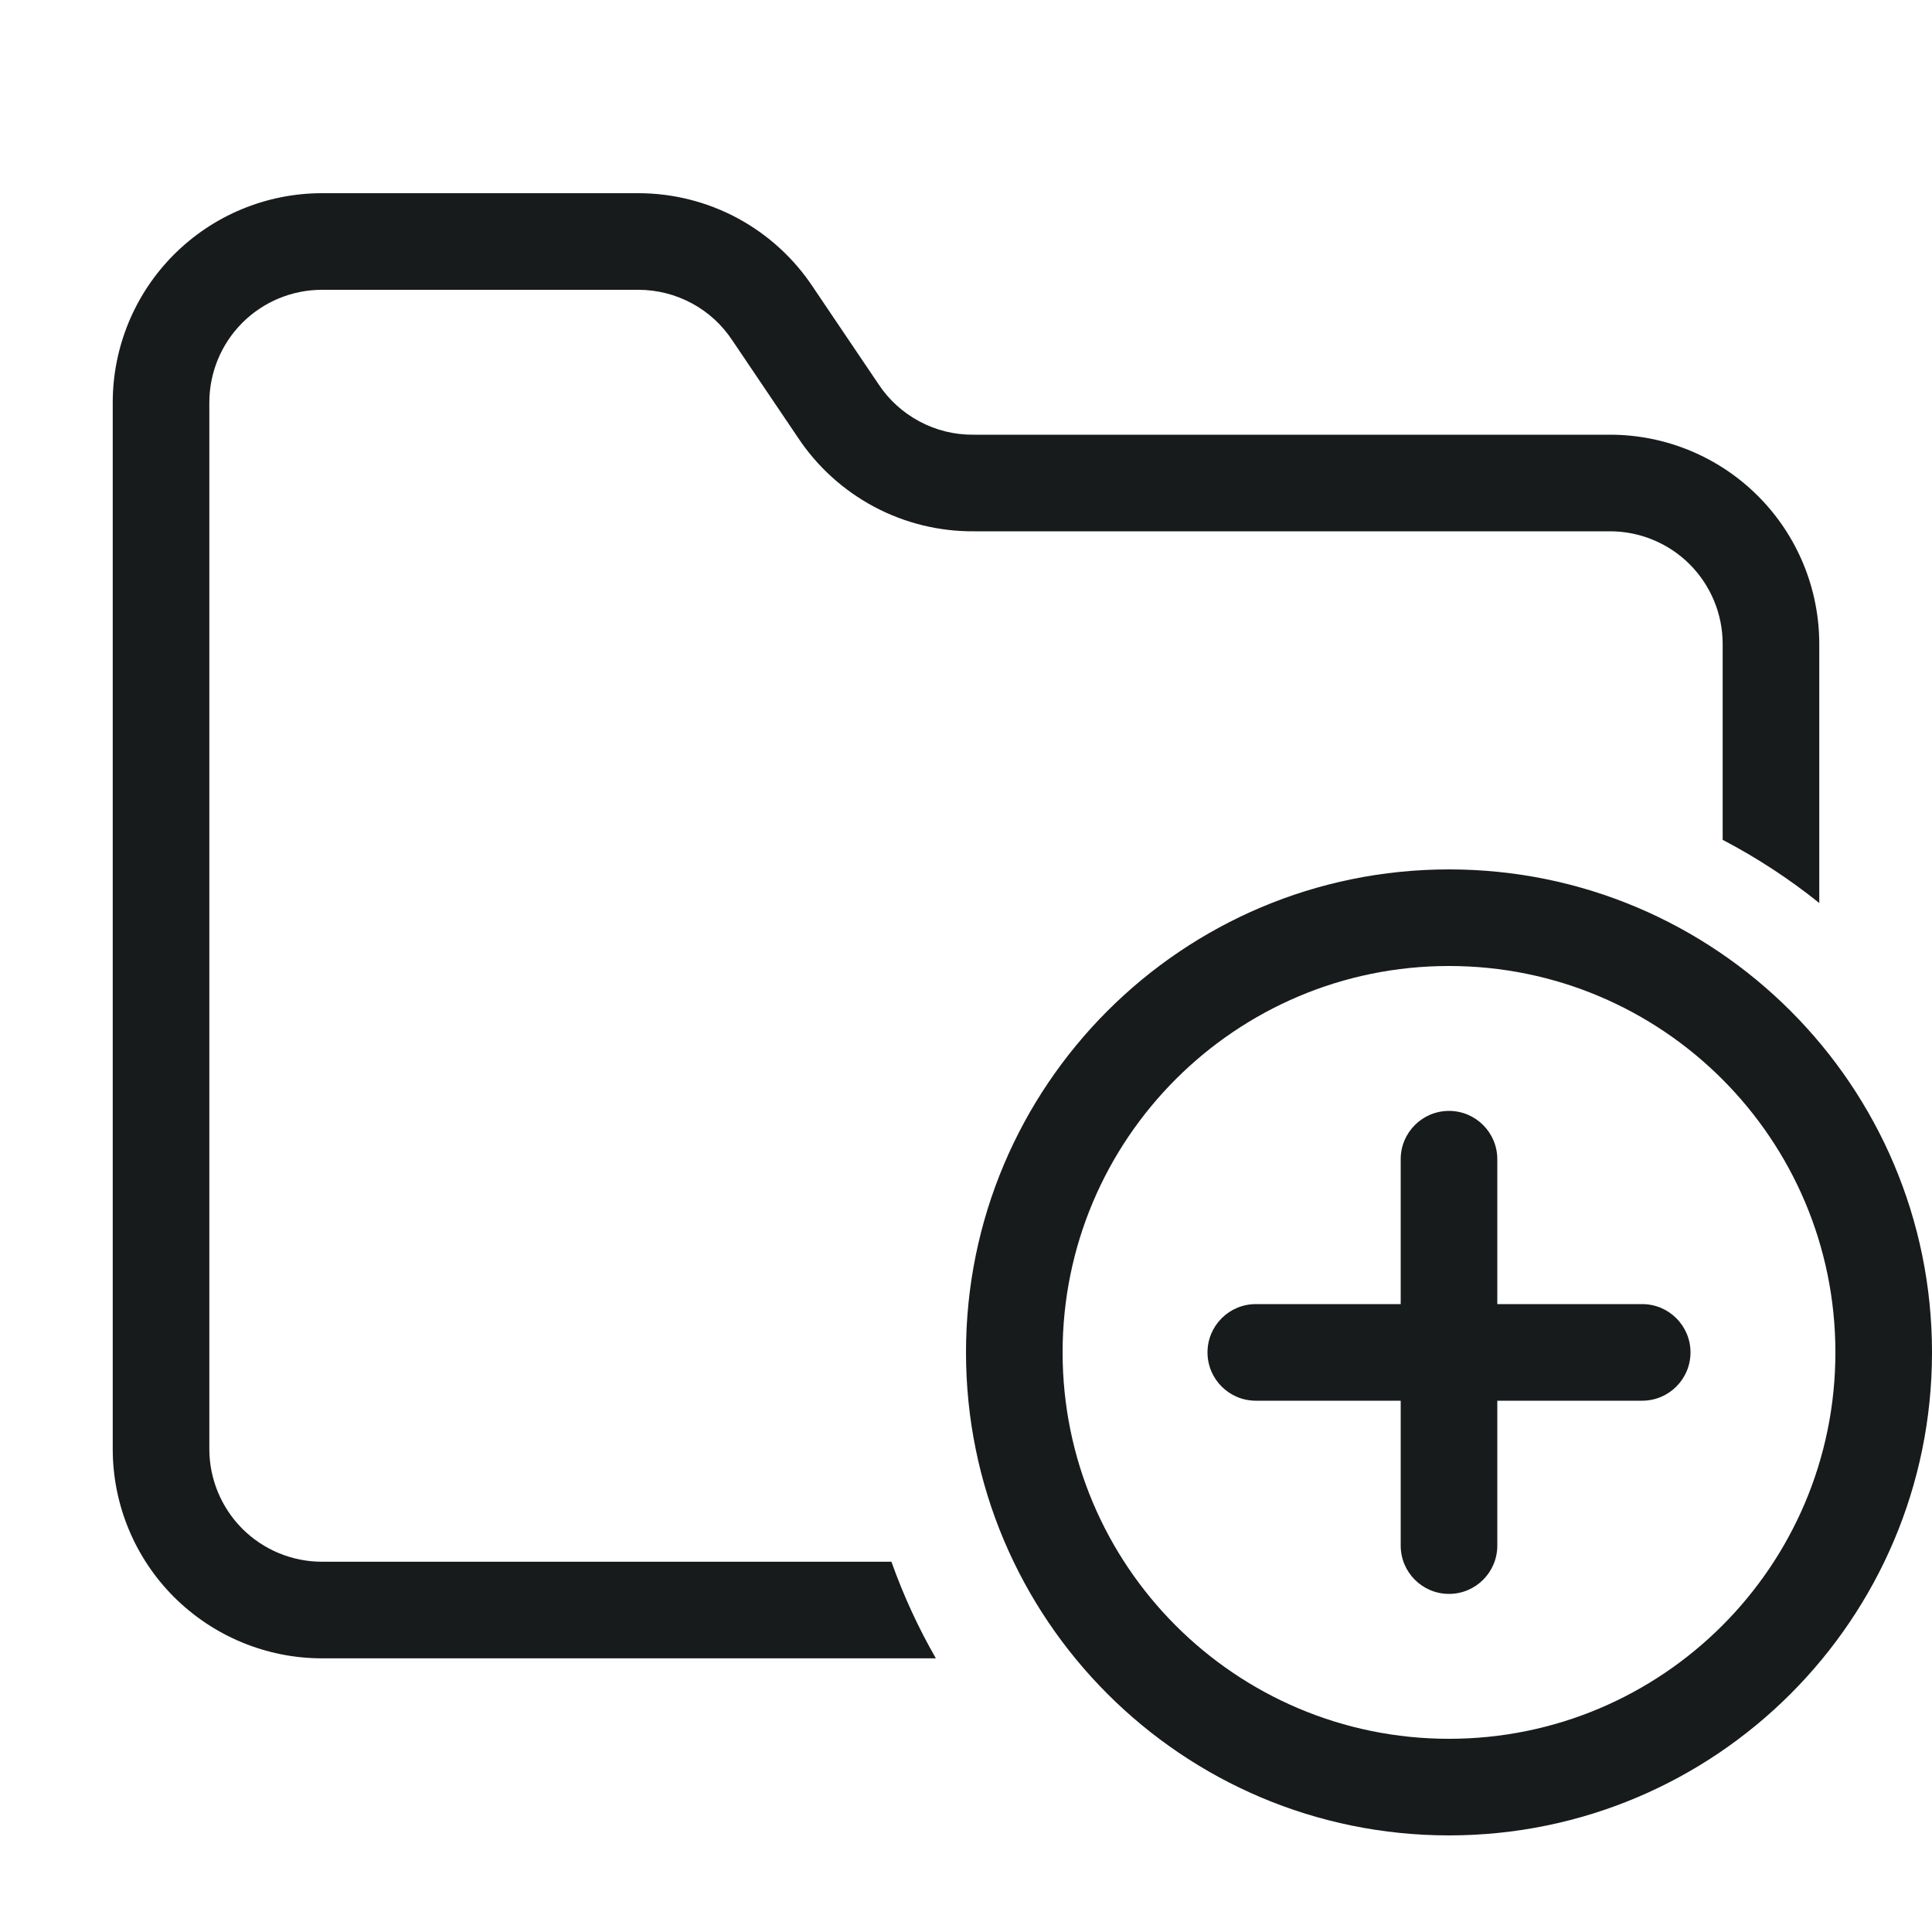
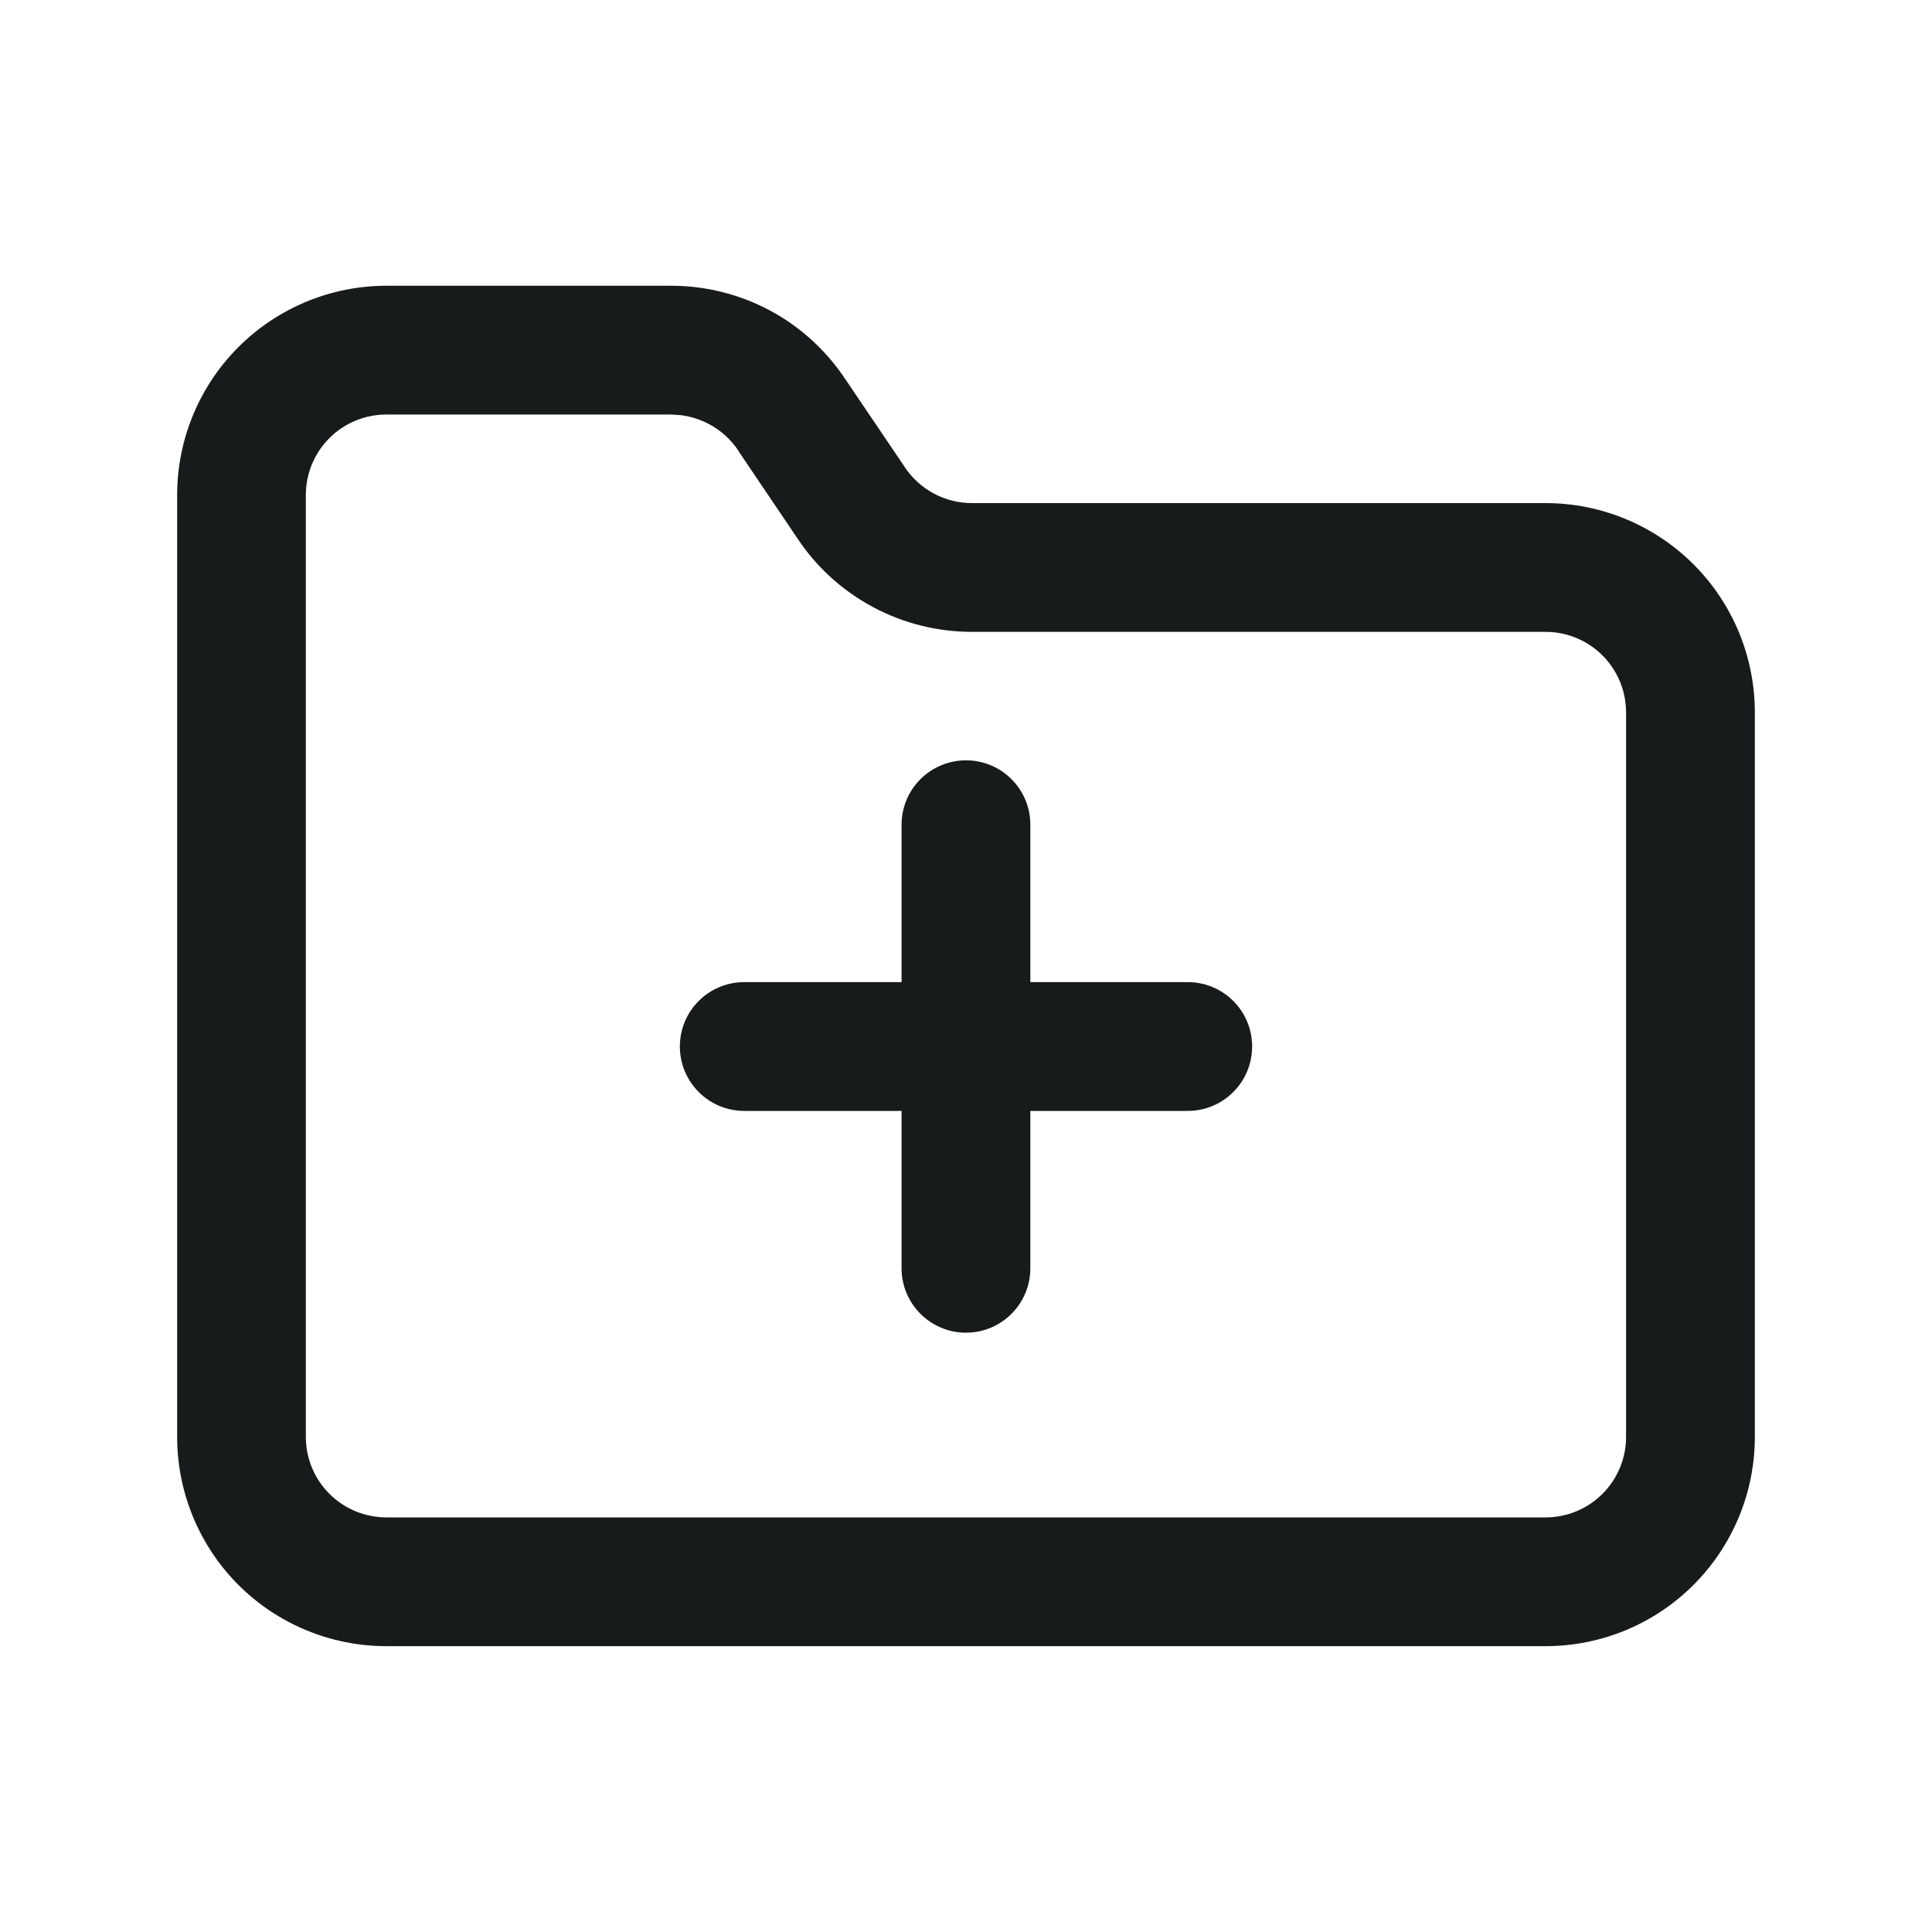
<svg xmlns="http://www.w3.org/2000/svg" width="20" height="20" viewBox="0 0 20 20" fill="none">
-   <path d="M1.801 2.635C2.208 2.228 2.759 2 3.333 2H6.608C6.967 2 7.32 2.089 7.636 2.259C7.951 2.429 8.219 2.674 8.416 2.972L9.093 3.975C9.2 4.138 9.346 4.271 9.519 4.363C9.691 4.455 9.883 4.502 10.078 4.5L10.083 4.5L16.667 4.5C17.241 4.5 17.792 4.728 18.199 5.135C18.605 5.541 18.833 6.092 18.833 6.667V9.348C18.523 9.099 18.189 8.88 17.833 8.694V6.667C17.833 6.357 17.71 6.061 17.492 5.842C17.273 5.623 16.976 5.5 16.667 5.5H10.086C9.724 5.503 9.368 5.416 9.049 5.246C8.73 5.076 8.458 4.829 8.259 4.528L7.582 3.525C7.476 3.364 7.332 3.231 7.162 3.14C6.992 3.048 6.801 3 6.608 3H3.333C3.024 3 2.727 3.123 2.508 3.342C2.29 3.561 2.167 3.857 2.167 4.167V15C2.167 15.309 2.29 15.606 2.508 15.825C2.727 16.044 3.024 16.167 3.333 16.167H9.228C9.352 16.516 9.506 16.85 9.688 17.167H3.333C2.759 17.167 2.208 16.938 1.801 16.532C1.395 16.126 1.167 15.575 1.167 15V4.167C1.167 3.592 1.395 3.041 1.801 2.635Z" fill="#171B1C" />
-   <path d="M15 11.5C15.276 11.5 15.5 11.724 15.5 12V13.5H17C17.276 13.5 17.5 13.724 17.5 14C17.5 14.276 17.276 14.5 17 14.5H15.5V16C15.5 16.276 15.276 16.5 15 16.5C14.724 16.5 14.5 16.276 14.5 16V14.5H13C12.724 14.5 12.5 14.276 12.5 14C12.5 13.724 12.724 13.5 13 13.5H14.5V12C14.5 11.724 14.724 11.5 15 11.5Z" fill="#171B1C" />
-   <path fill-rule="evenodd" clip-rule="evenodd" d="M20 14C20 16.761 17.761 19 15 19C12.239 19 10 16.761 10 14C10 11.239 12.239 9 15 9C17.761 9 20 11.239 20 14ZM15 18C17.209 18 19 16.209 19 14C19 11.791 17.209 10 15 10C12.791 10 11 11.791 11 14C11 16.209 12.791 18 15 18Z" fill="#171B1C" />
+   <path d="M10 7.871C10.368 7.871 10.666 8.169 10.666 8.537V10.167H12.296C12.664 10.167 12.962 10.465 12.962 10.833C12.962 11.201 12.664 11.5 12.296 11.5H10.666V13.129C10.666 13.497 10.368 13.796 10 13.796C9.632 13.796 9.333 13.497 9.333 13.129V11.5H7.704C7.336 11.5 7.038 11.201 7.038 10.833C7.038 10.465 7.336 10.167 7.704 10.167H9.333V8.537C9.333 8.169 9.632 7.871 10 7.871Z" fill="#171B1C" />
+   <path fill-rule="evenodd" clip-rule="evenodd" d="M6.947 2.958C7.306 2.958 7.66 3.047 7.976 3.217C8.289 3.386 8.555 3.63 8.752 3.927L9.36 4.826L9.364 4.833C9.441 4.949 9.546 5.045 9.669 5.11C9.792 5.176 9.929 5.209 10.068 5.208H16C16.574 5.208 17.125 5.436 17.531 5.842C17.938 6.248 18.166 6.8 18.166 7.375V14.875C18.166 15.449 17.937 16.001 17.531 16.407C17.125 16.813 16.574 17.041 16 17.041H4C3.426 17.041 2.874 16.813 2.468 16.407C2.062 16.001 1.834 15.449 1.834 14.875V5.124C1.834 4.55 2.062 3.999 2.468 3.593C2.874 3.187 3.426 2.958 4 2.958H6.947ZM4 4.291C3.779 4.291 3.566 4.379 3.41 4.535C3.254 4.691 3.166 4.903 3.166 5.124V14.875C3.166 15.096 3.254 15.308 3.41 15.464C3.566 15.62 3.779 15.708 4 15.708H16C16.221 15.708 16.433 15.62 16.589 15.464C16.745 15.308 16.833 15.096 16.833 14.875V7.375C16.833 7.154 16.745 6.941 16.589 6.785C16.433 6.629 16.221 6.541 16 6.541H10.075C9.715 6.543 9.36 6.456 9.042 6.287C8.722 6.117 8.449 5.869 8.25 5.566L7.647 4.673L7.644 4.666C7.568 4.551 7.464 4.457 7.343 4.392C7.252 4.343 7.152 4.311 7.05 4.298L6.947 4.291H4Z" fill="#171B1C" />
</svg>
